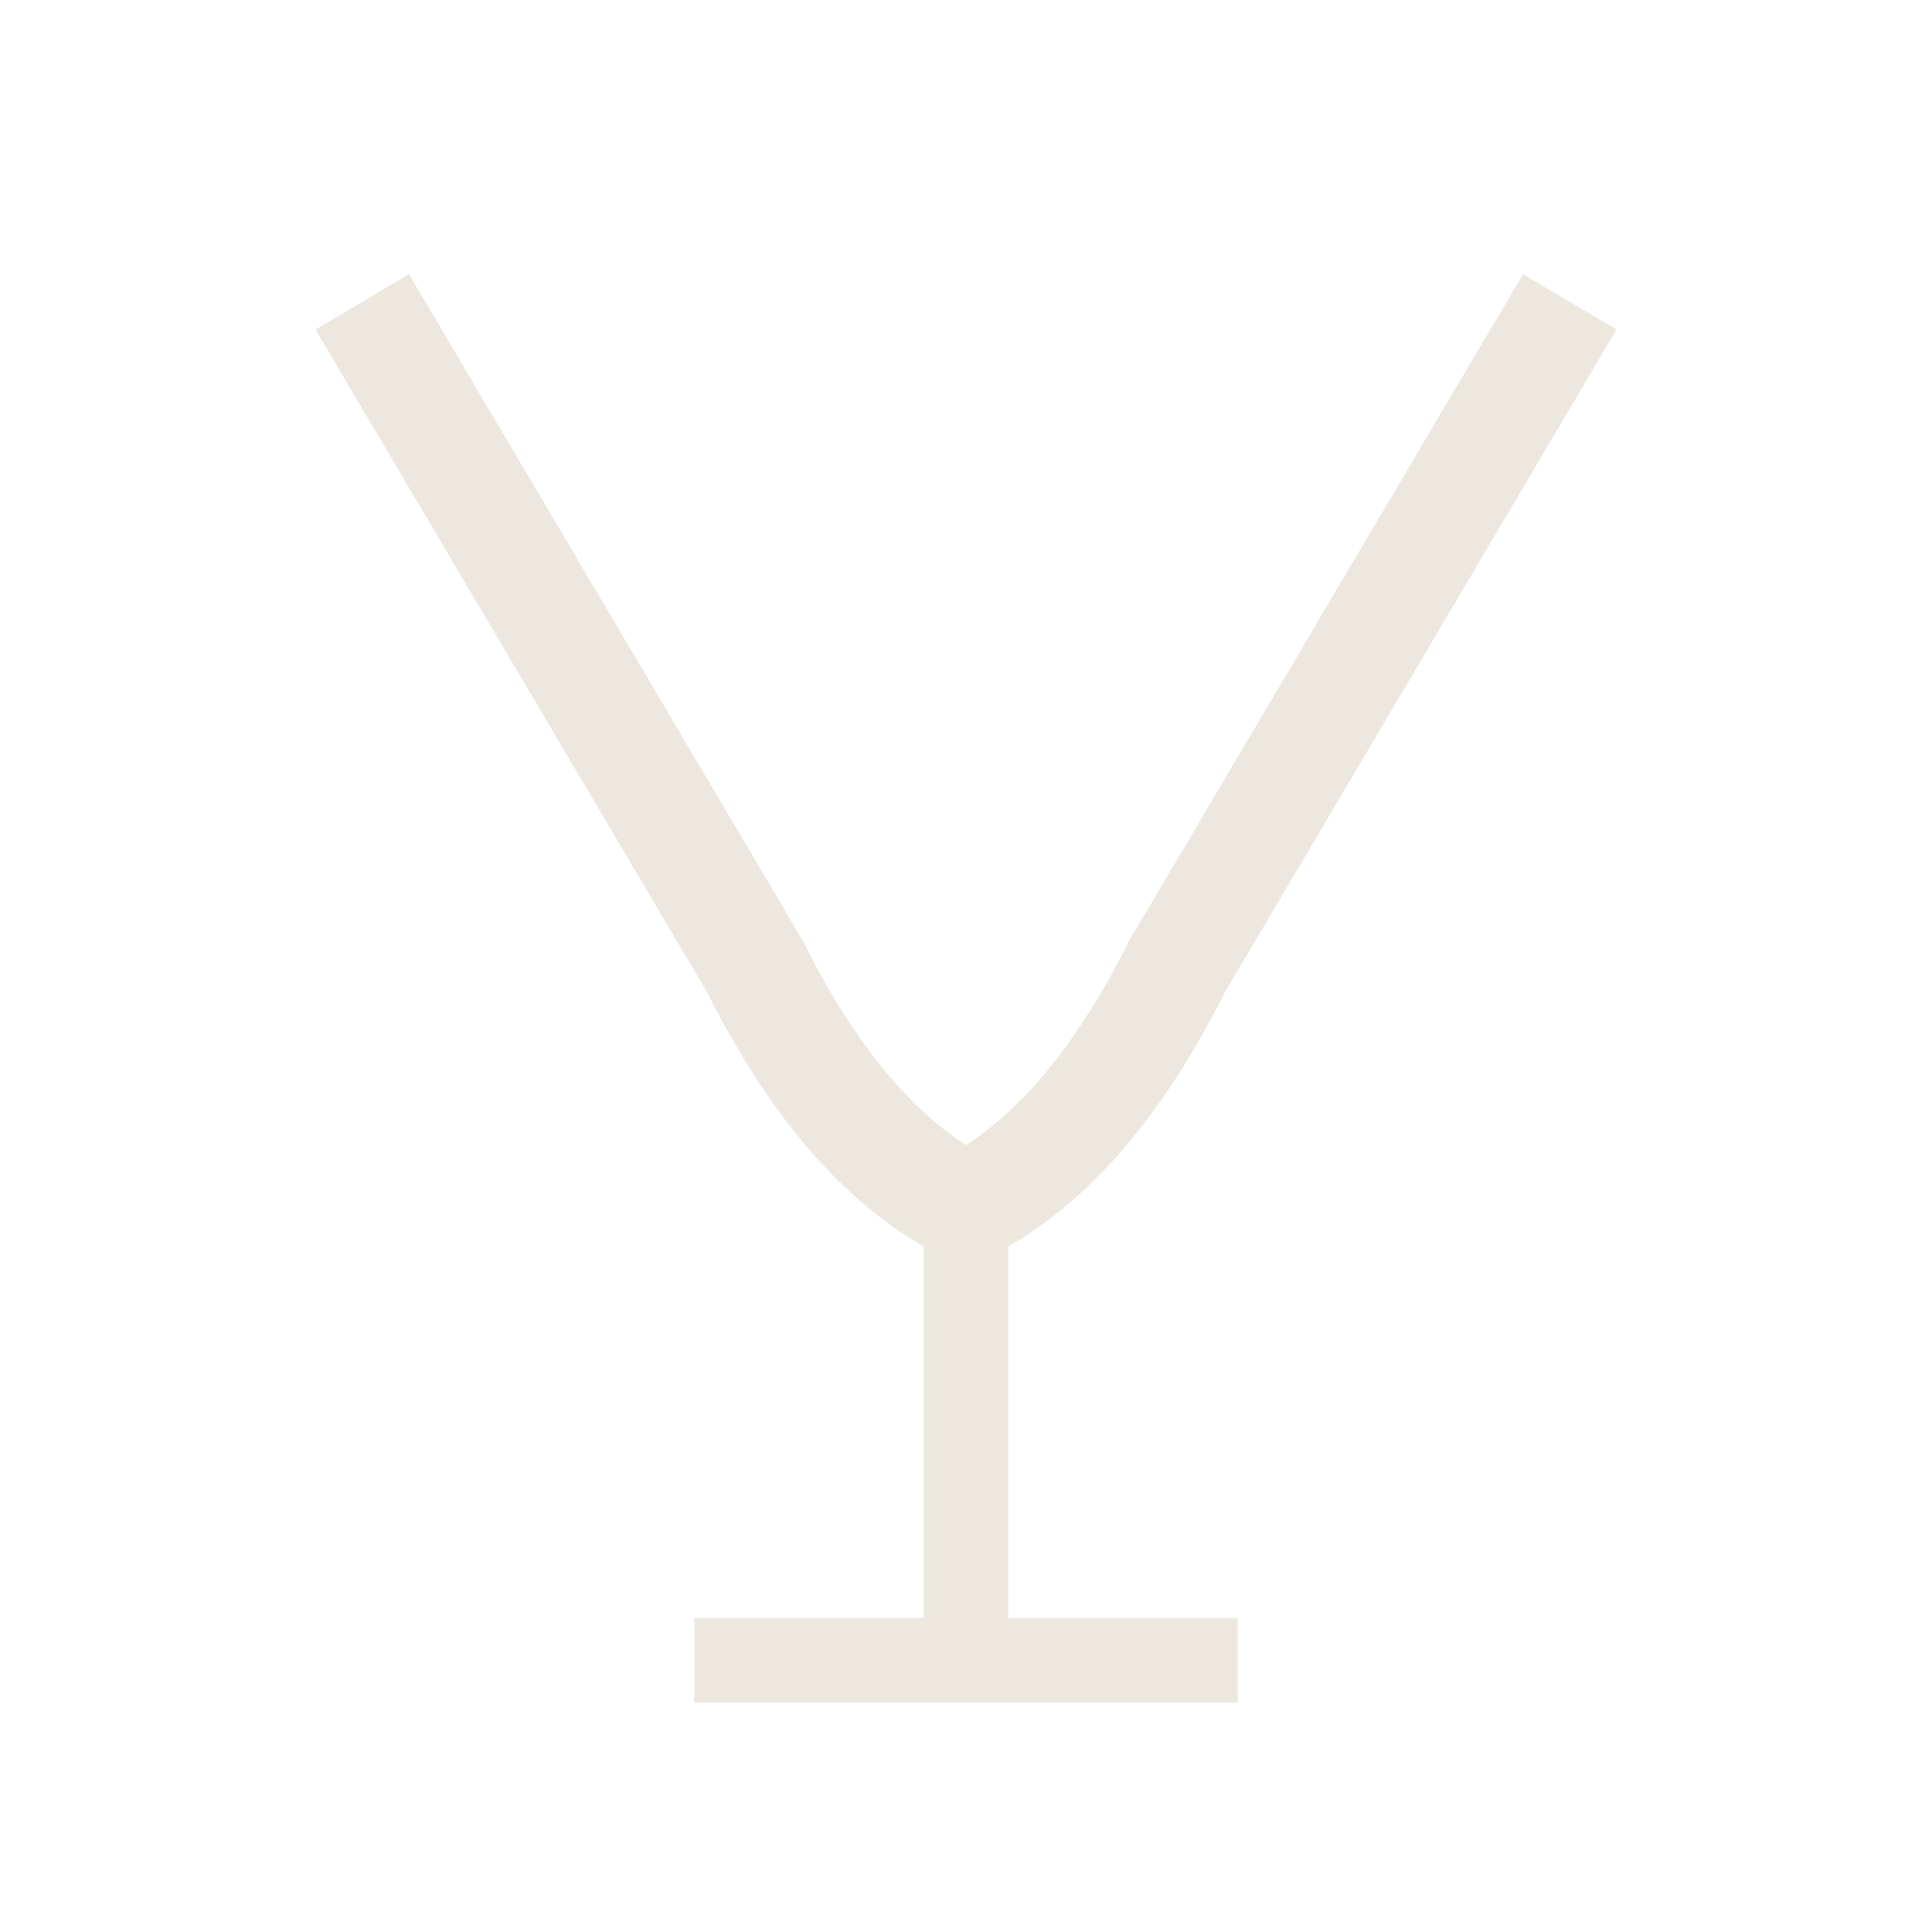
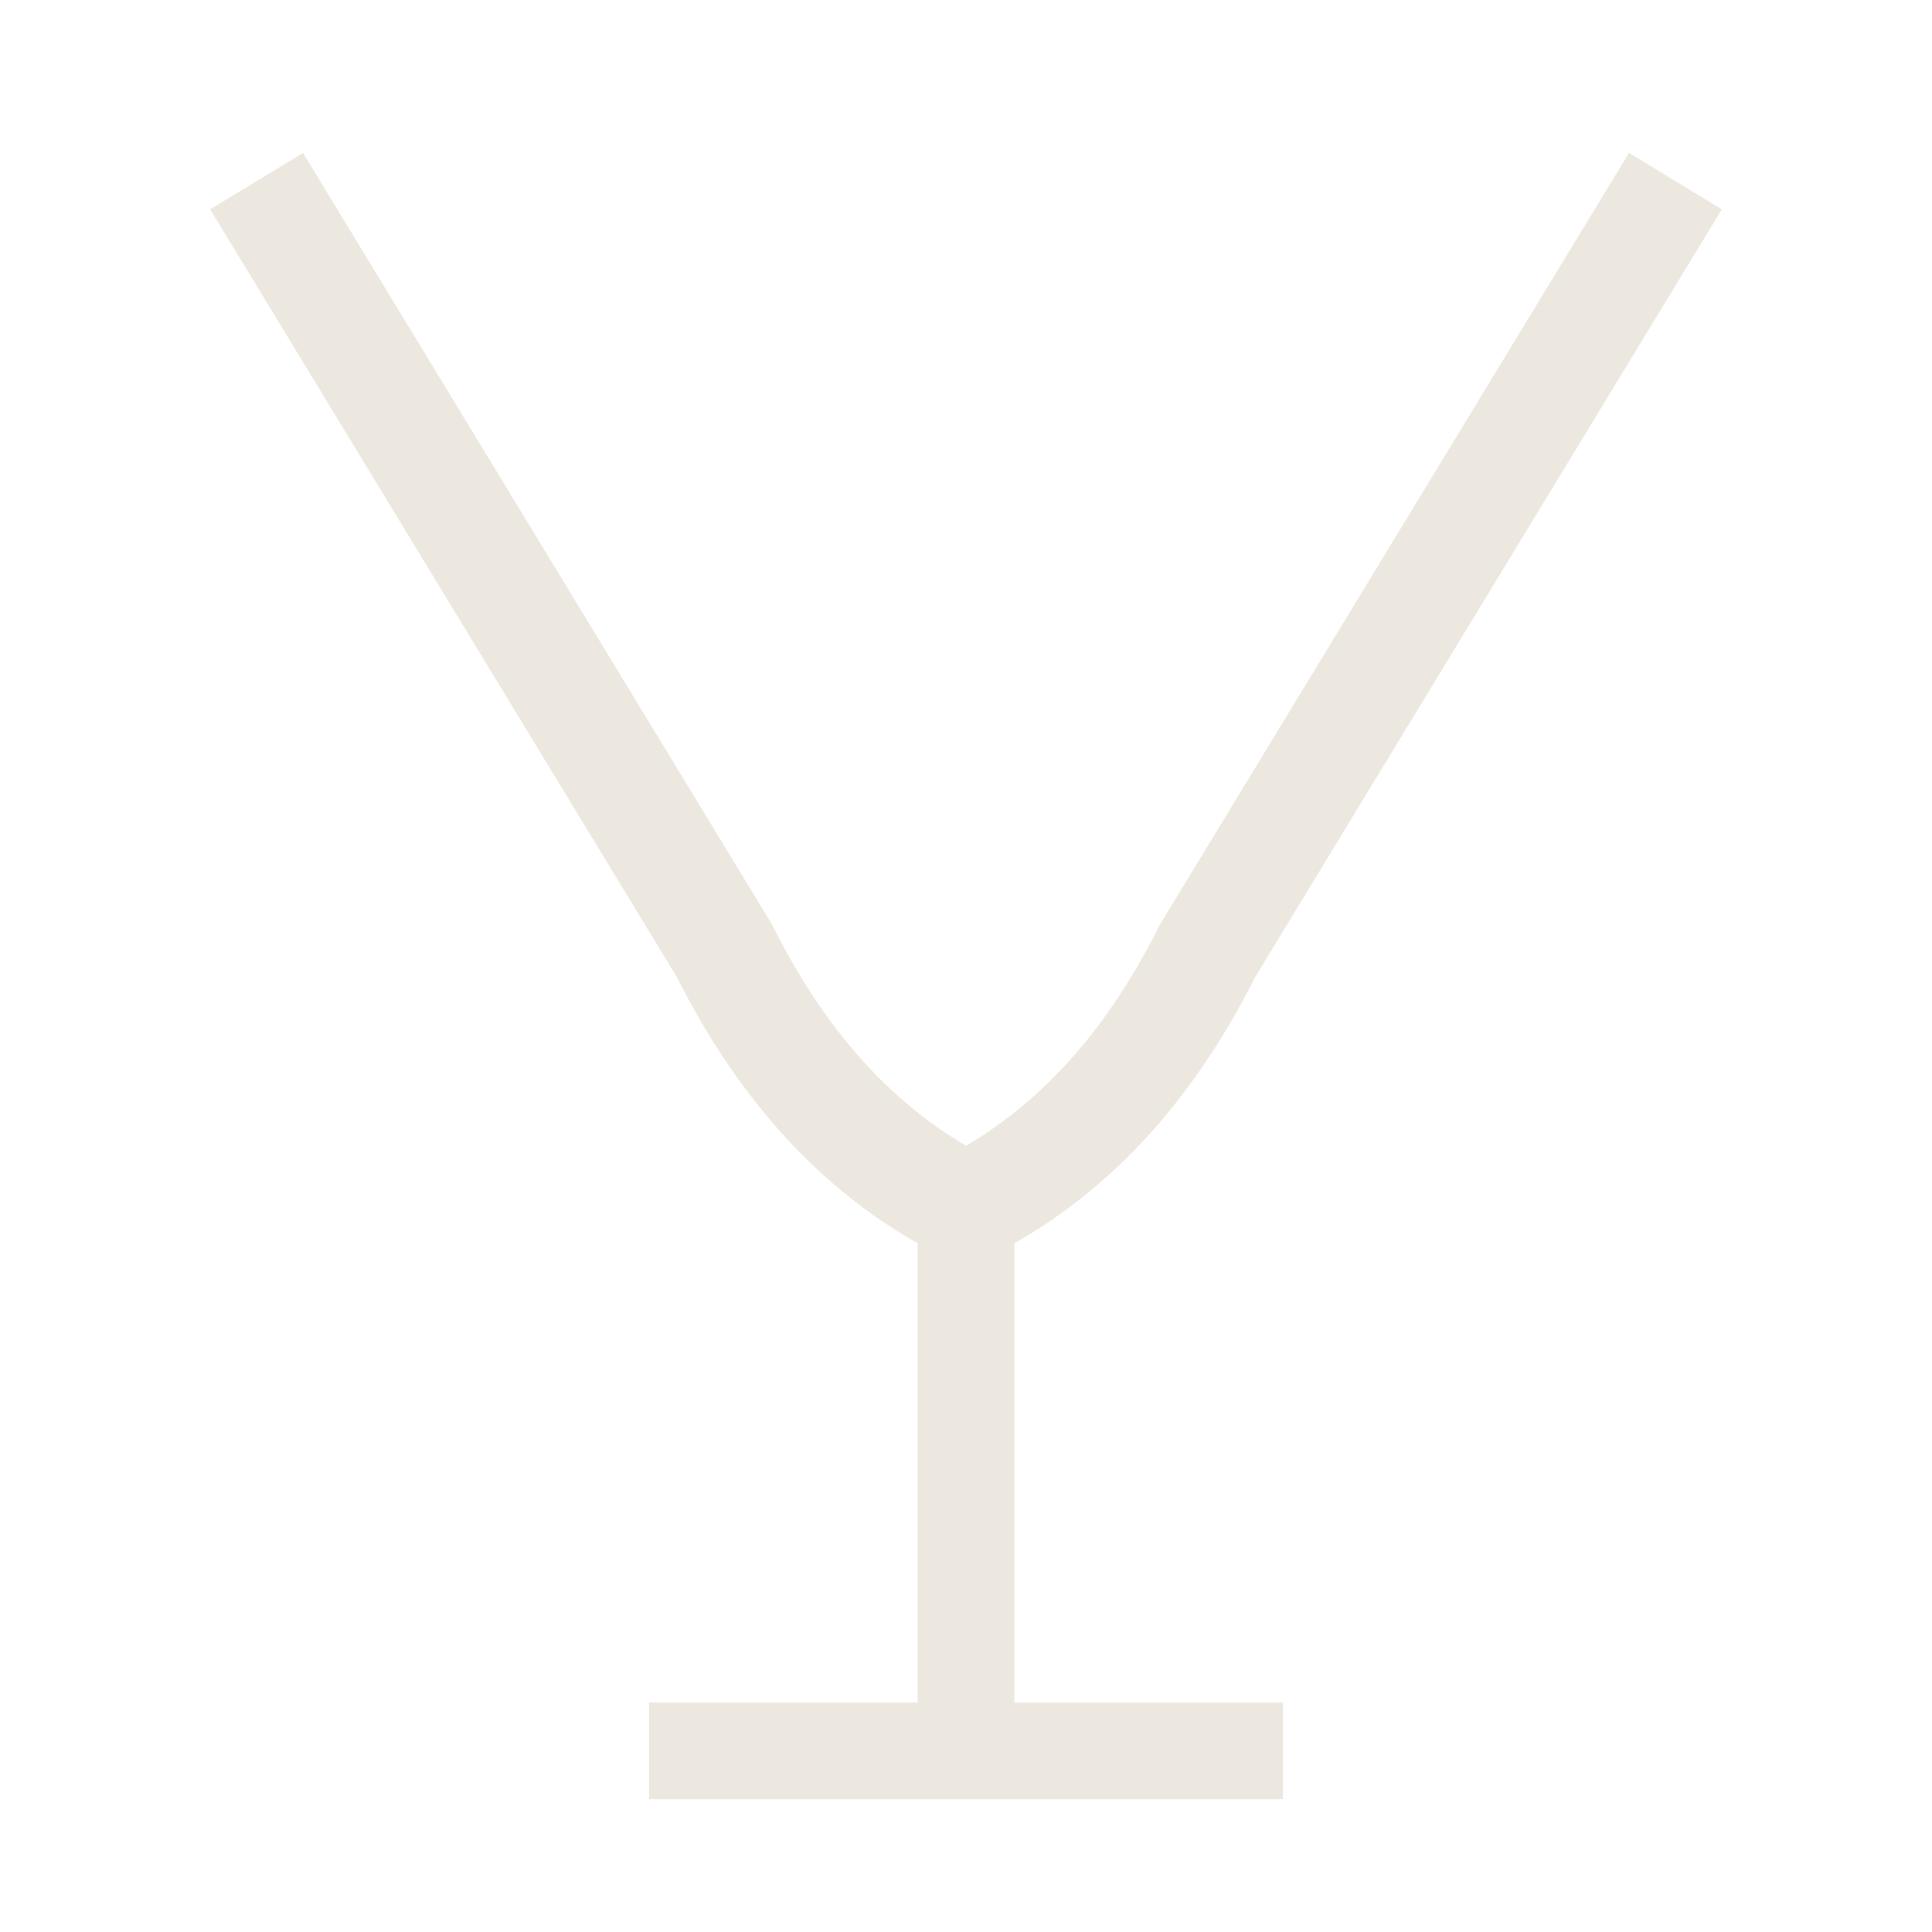
- <svg xmlns="http://www.w3.org/2000/svg" viewBox="0 0 64 64" fill="none" color="#ede8df" role="img" aria-labelledby="vinicola-symbol-title">
-   <path d="M12 10 25 32Q28 38 32 40Q36 38 39 32L52 10" stroke="currentColor" stroke-width="3.6" stroke-linecap="butt" stroke-linejoin="round" />
-   <path d="M32 40V55M23 55H41" stroke="currentColor" stroke-width="2.8" stroke-linecap="butt" />
+ <svg xmlns="http://www.w3.org/2000/svg" viewBox="0 0 64 64" width="32" height="32" fill="none" color="#ede8df" role="img" aria-labelledby="vinicola-symbol-title">
+   <path d="M8.5 6 24 31.5Q27 37.5 32 40Q37 37.5 40 31.5L55.5 6" stroke="currentColor" stroke-width="3.6" stroke-linecap="butt" stroke-linejoin="round" />
+   <path d="M32 40V58M21.5 58H42.5" stroke="currentColor" stroke-width="3.2" stroke-linecap="butt" />
</svg>
